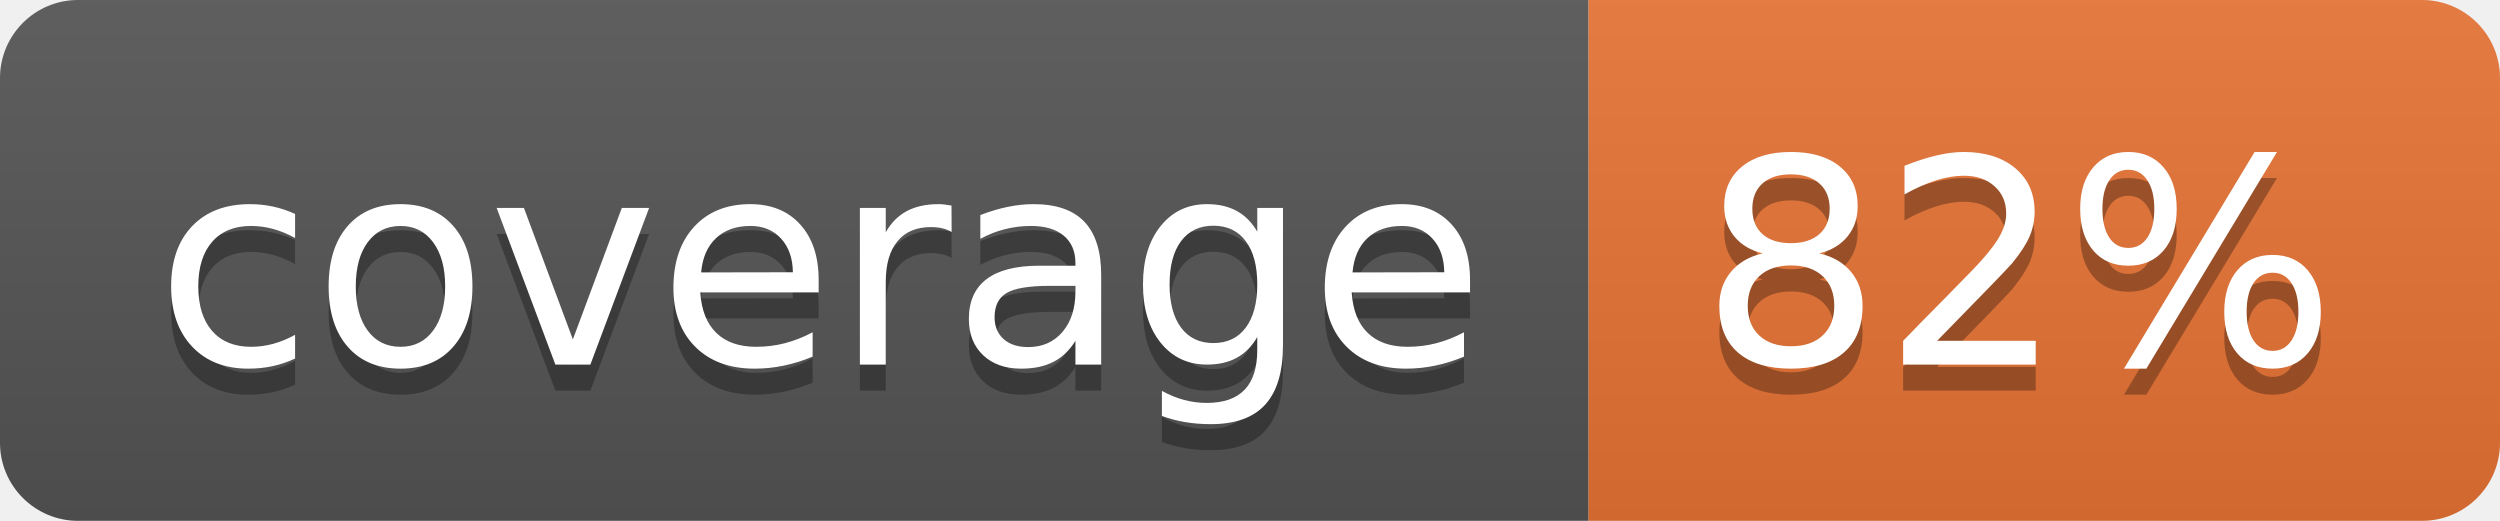
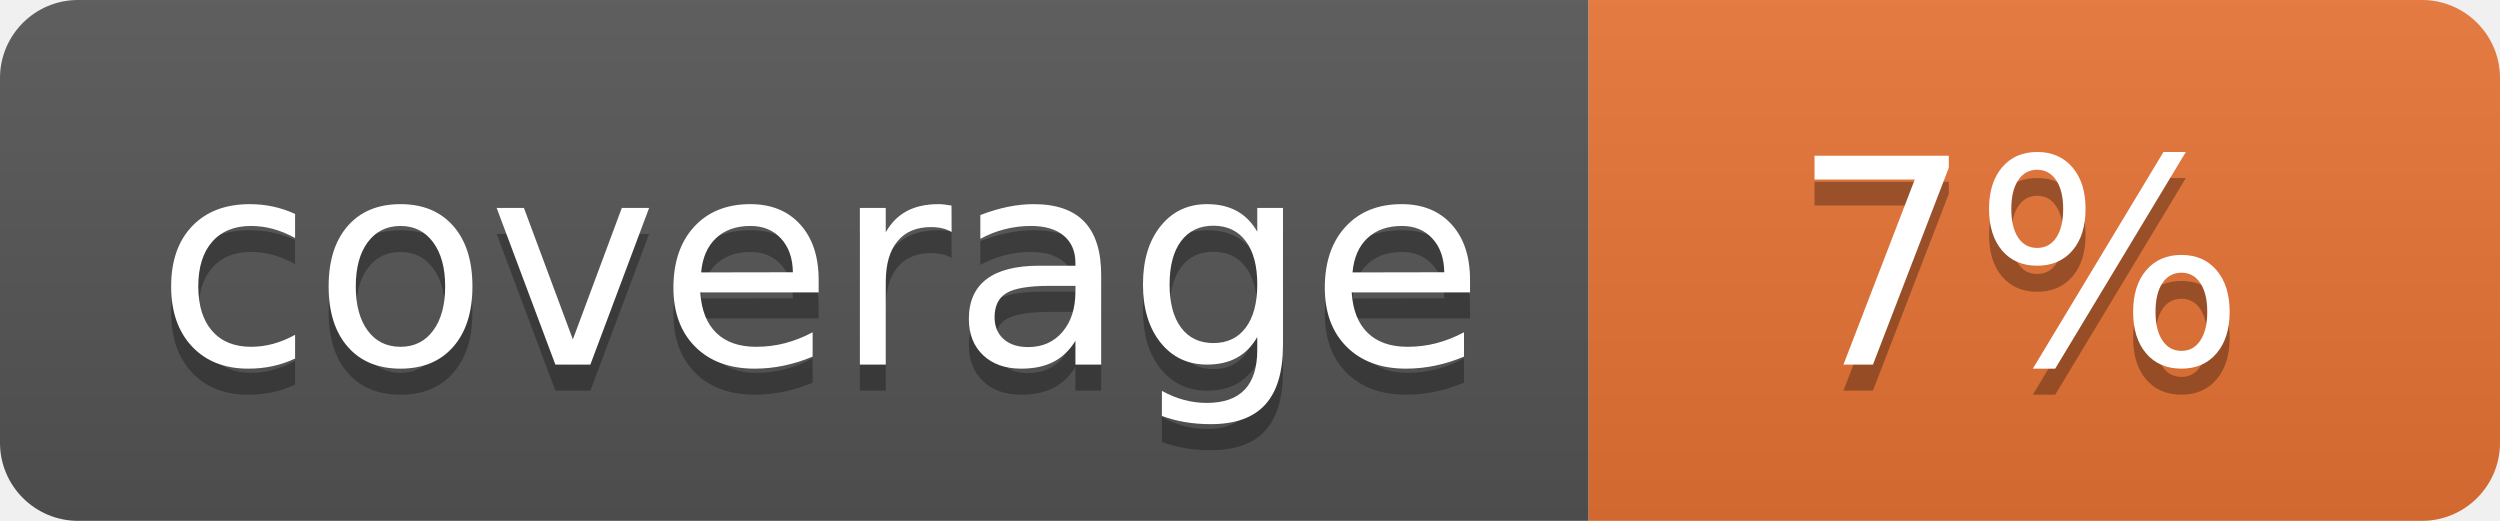
<svg xmlns="http://www.w3.org/2000/svg" width="96" height="20">
  <linearGradient id="b" x2="0" y2="100%">
    <stop offset="0" stop-color="#bbb" stop-opacity=".1" />
    <stop offset="1" stop-opacity=".1" />
  </linearGradient>
  <clipPath id="a">
    <rect width="96" height="20" rx="3" fill="#fff" />
  </clipPath>
  <g clip-path="url(#a)">
    <path fill="#555" d="M0 0h61v20H0z" />
    <path fill="#E87435" d="M61 0h35v20H61z" />
    <path fill="url(#b)" d="M0 0h96v20H0z" />
  </g>
  <g fill="#fff" text-anchor="middle" font-family="DejaVu Sans,Verdana,Geneva,sans-serif" font-size="110">
    <text x="315" y="150" fill="#010101" fill-opacity=".3" transform="scale(.1)" textLength="510">coverage</text>
    <text x="315" y="140" transform="scale(.1)" textLength="510">coverage</text>
-     <text x="775" y="150" fill="#010101" fill-opacity=".3" transform="scale(.1)" textLength="250">82%</text>
-     <text x="775" y="140" transform="scale(.1)" textLength="250">82%</text>
+     <text x="775" y="150" fill="#010101" fill-opacity=".3" transform="scale(.1)" textLength="250">7%</text>
+     <text x="775" y="140" transform="scale(.1)" textLength="250">7%</text>
  </g>
</svg>
